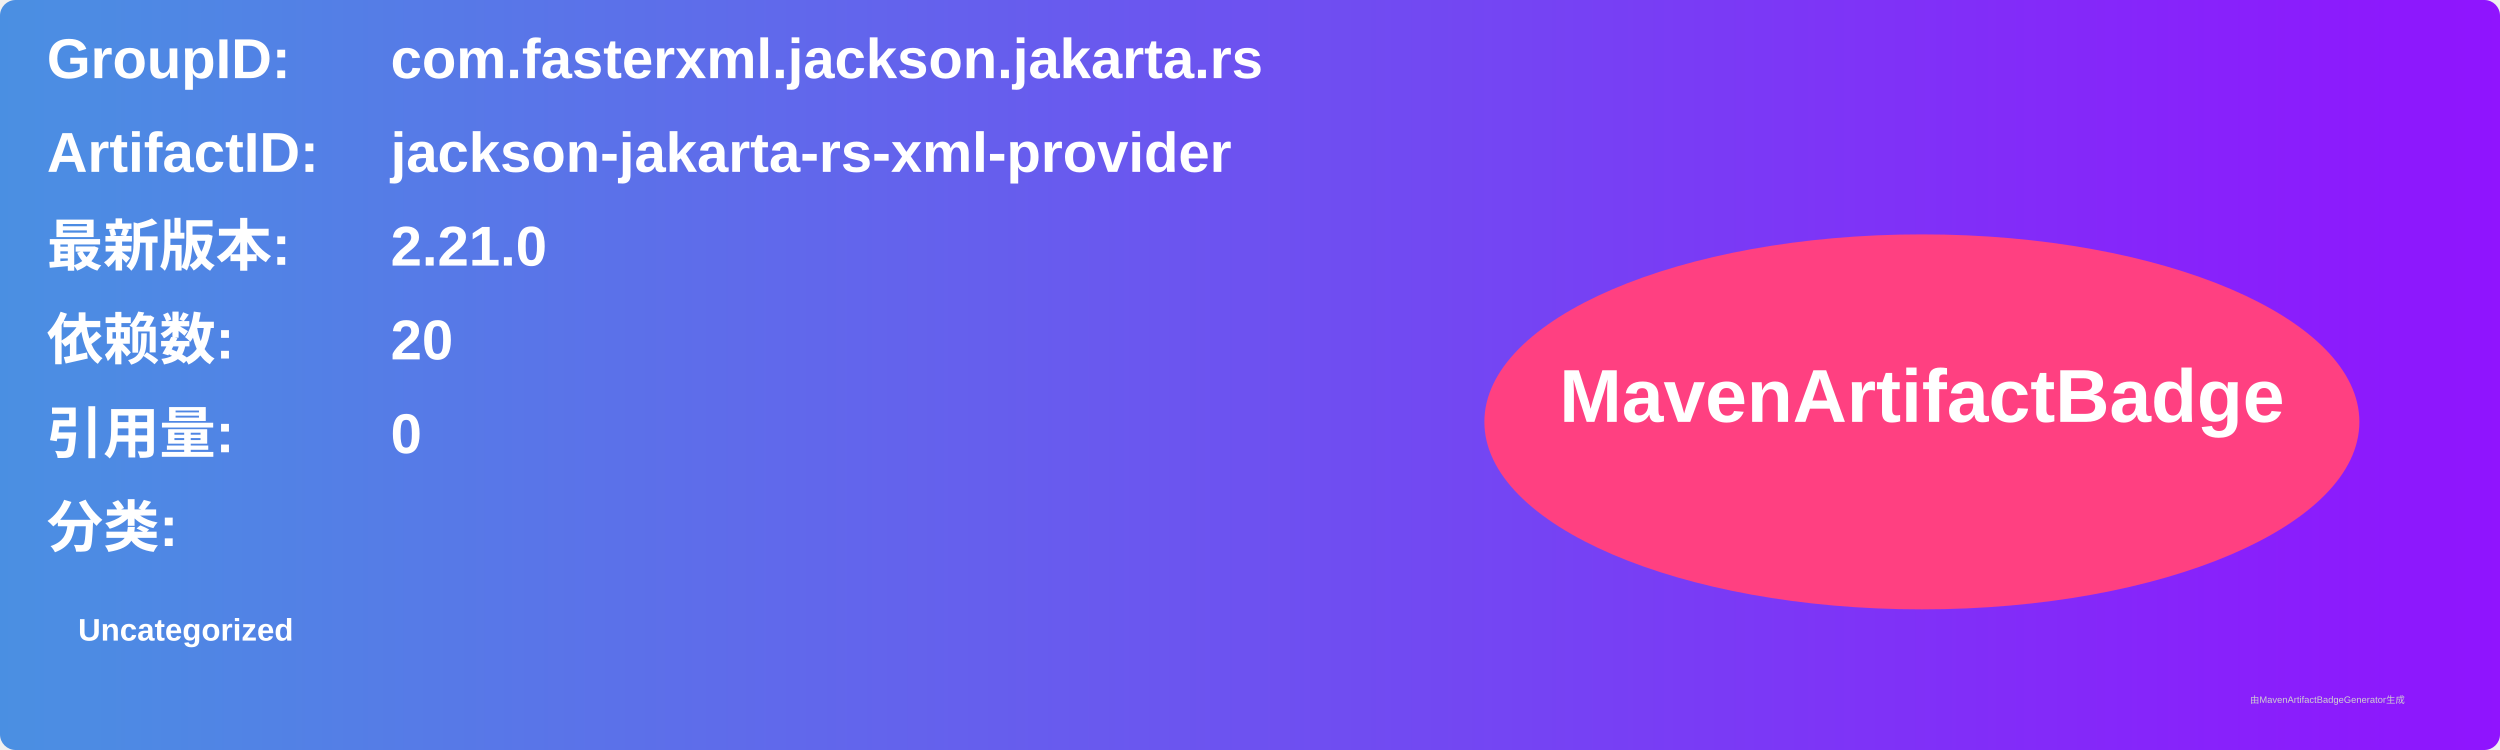
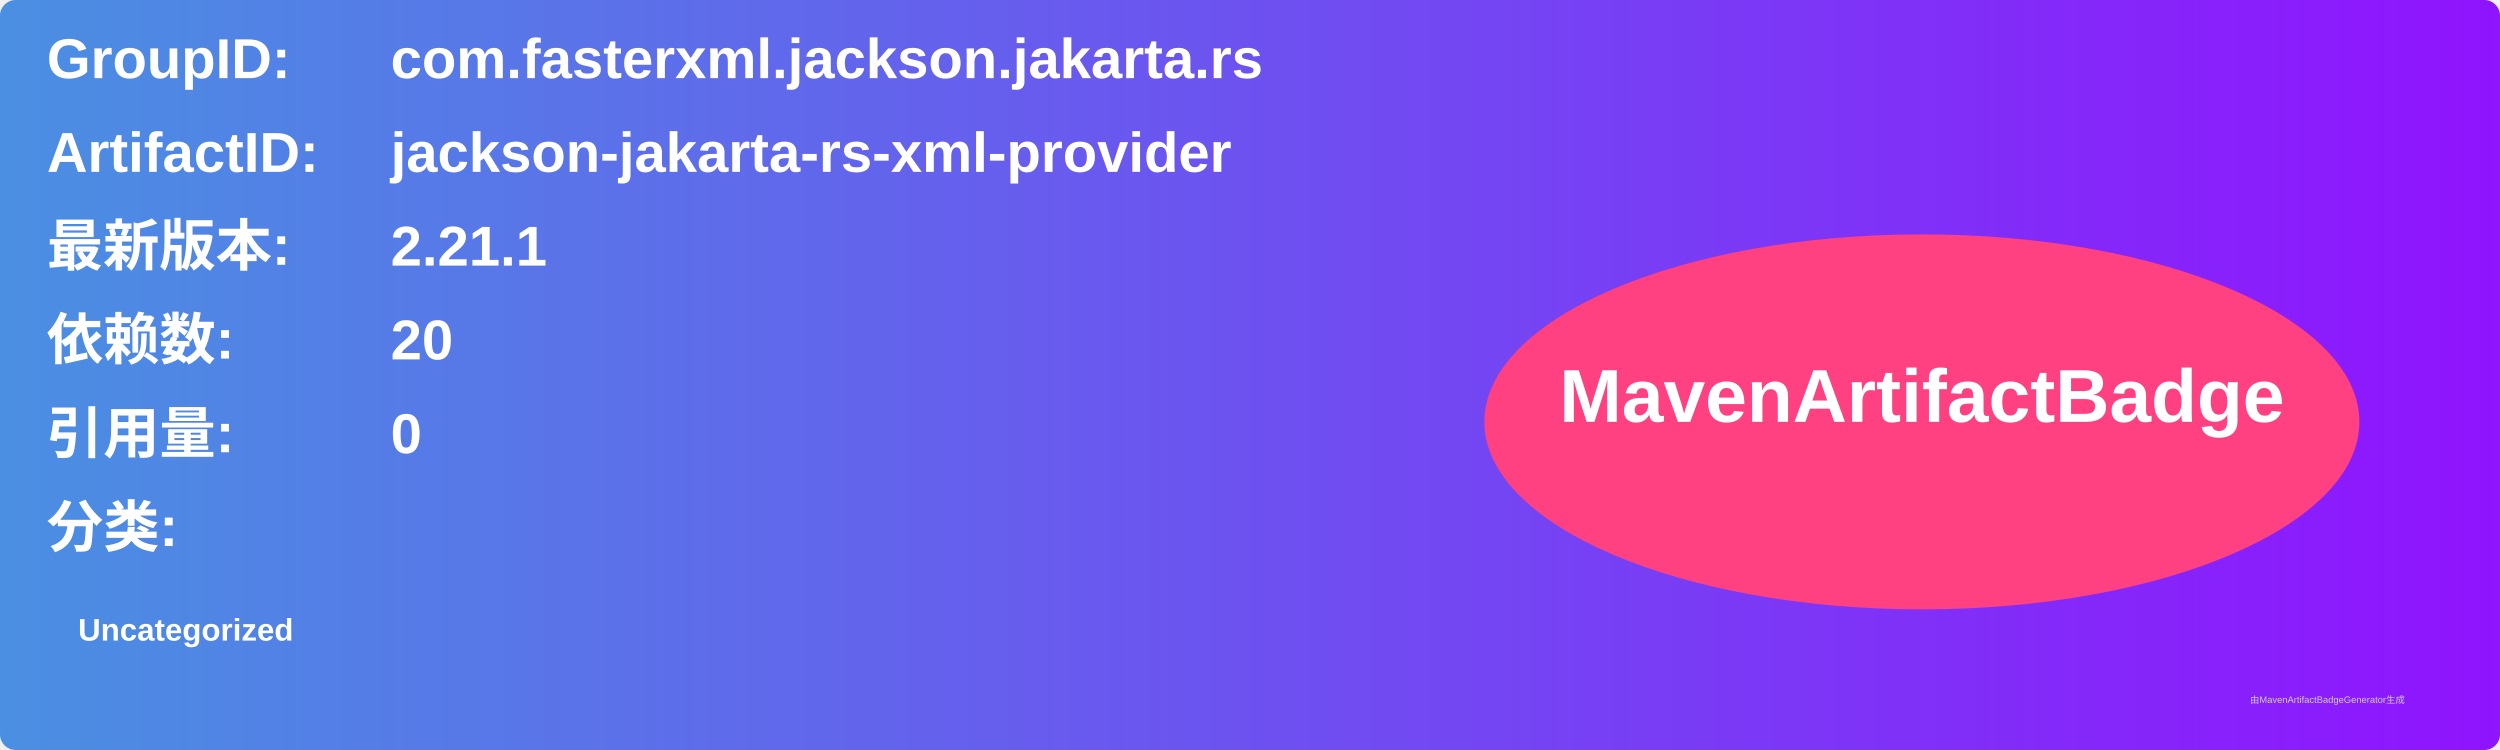
<svg xmlns="http://www.w3.org/2000/svg" width="800" height="240" viewBox="0 0 800 240">
  <linearGradient id="grad" x1="0%" y1="0%" x2="100%" y2="0%">
    <stop offset="0%" stop-color="#4a90e2" />
    <stop offset="100%" stop-color="#9013fe" />
  </linearGradient>
  <rect width="100%" height="100%" rx="5" ry="5" fill="url(#grad)" />
  <g transform="translate(15, 15)">
    <text x="0" y="10" font-family="Arial" font-size="18" fill="white" font-weight="bold" width="260">GroupID:</text>
    <text x="110" y="10" font-family="Arial" font-size="18" fill="white" font-weight="bold" width="460">com.fasterxml.jackson.jakarta.rs</text>
    <text x="0" y="40" font-family="Arial" font-size="18" fill="white" font-weight="bold" width="260">ArtifactID:</text>
    <text x="110" y="40" font-family="Arial" font-size="18" fill="white" font-weight="bold" width="460">jackson-jakarta-rs-xml-provider</text>
    <text x="0" y="70" font-family="Arial" font-size="18" fill="white" font-weight="bold">最新版本:</text>
    <text x="110" y="70" font-family="Arial" font-size="18" fill="white" font-weight="bold">
-       <tspan font-weight="bold">2.21.0</tspan>
+       <tspan font-weight="bold">2.21.1</tspan>
    </text>
    <text x="0" y="100" font-family="Arial" font-size="18" fill="white" font-weight="bold">依赖数: </text>
    <text x="110" y="100" font-family="Arial" font-size="18" fill="white">
      <tspan font-weight="bold">20</tspan>
    </text>
    <text x="0" y="130" font-family="Arial" font-size="18" fill="white" font-weight="bold">引用量: </text>
    <text x="110" y="130" font-family="Arial" font-size="18" fill="white">
      <tspan font-weight="bold">0</tspan>
    </text>
    <text x="0" y="160" font-family="Arial" font-size="18" fill="white" font-weight="bold">分类:</text>
    <text x="10" y="190" font-family="Arial" font-size="10" fill="white">
      <tspan font-weight="bold">Uncategorized</tspan>
    </text>
    <ellipse cx="600" cy="120" rx="140" ry="60" fill="#ff4081" />
    <text x="600" y="120" text-anchor="middle" font-family="Arial" font-size="24" fill="white" font-weight="bold">MavenArtifactBadge</text>
  </g>
  <text x="720" y="225" font-family="Arial" font-size="3" fill="#d0d0d0">由MavenArtifactBadgeGenerator生成</text>
</svg>
